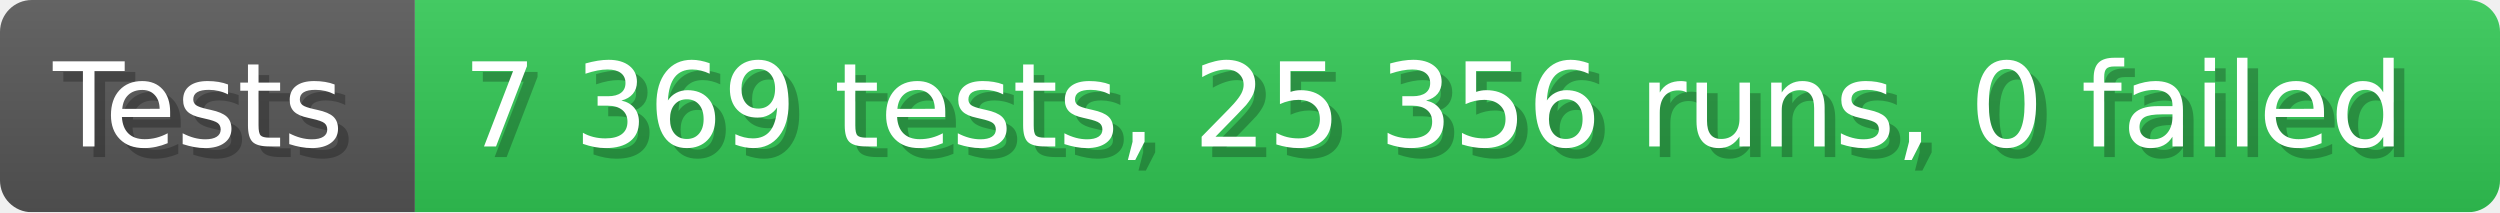
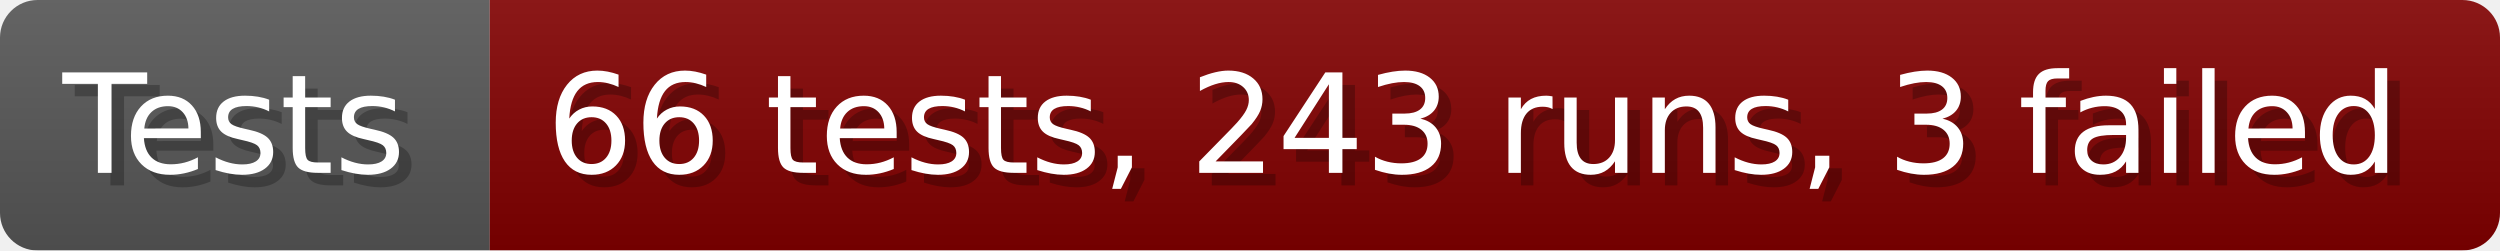
- <svg xmlns="http://www.w3.org/2000/svg" width="235.6" height="20" viewBox="0 0 2356 200" role="img" aria-label="Tests: 7 369 tests, 25 356 runs, 0 failed">
+ <svg xmlns="http://www.w3.org/2000/svg" width="199.6" height="20" viewBox="0 0 1996 200" role="img" aria-label="Tests: 66 tests, 243 runs, 3 failed">
  <linearGradient id="a" x2="0" y2="100%">
    <stop offset="0" stop-opacity=".1" stop-color="#EEE" />
    <stop offset="1" stop-opacity=".1" />
  </linearGradient>
  <mask id="m">
-     <rect width="2356" height="200" rx="30" fill="#FFF" />
+     <rect width="1996" height="200" rx="30" fill="#FFF" />
  </mask>
  <g mask="url(#m)">
    <rect width="391" height="200" fill="#555" />
-     <rect width="1965" height="200" fill="#31c653" x="391" />
-     <rect width="2356" height="200" fill="url(#a)" />
+     <rect width="1605" height="200" fill="#800000" x="391" />
+     <rect width="1996" height="200" fill="url(#a)" />
  </g>
  <g aria-hidden="true" fill="#fff" text-anchor="start" font-family="Verdana,DejaVu Sans,sans-serif" font-size="110">
    <text x="60" y="148" textLength="291" fill="#000" opacity="0.25">Tests</text>
    <text x="50" y="138" textLength="291">Tests</text>
-     <text x="446" y="148" textLength="1865" fill="#000" opacity="0.25">7 369 tests, 25 356 runs, 0 failed</text>
-     <text x="436" y="138" textLength="1865">7 369 tests, 25 356 runs, 0 failed</text>
+     <text x="446" y="148" textLength="1505" fill="#000" opacity="0.25">66 tests, 243 runs, 3 failed</text>
+     <text x="436" y="138" textLength="1505">66 tests, 243 runs, 3 failed</text>
  </g>
</svg>
